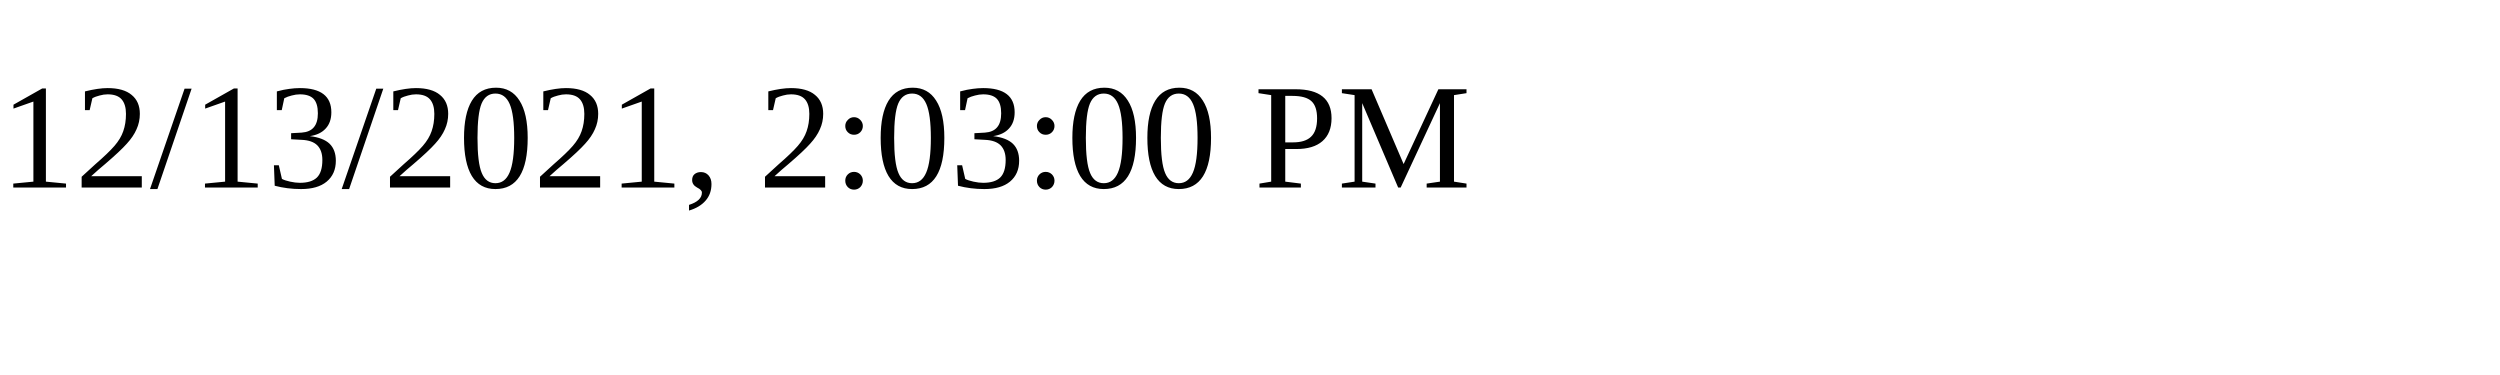
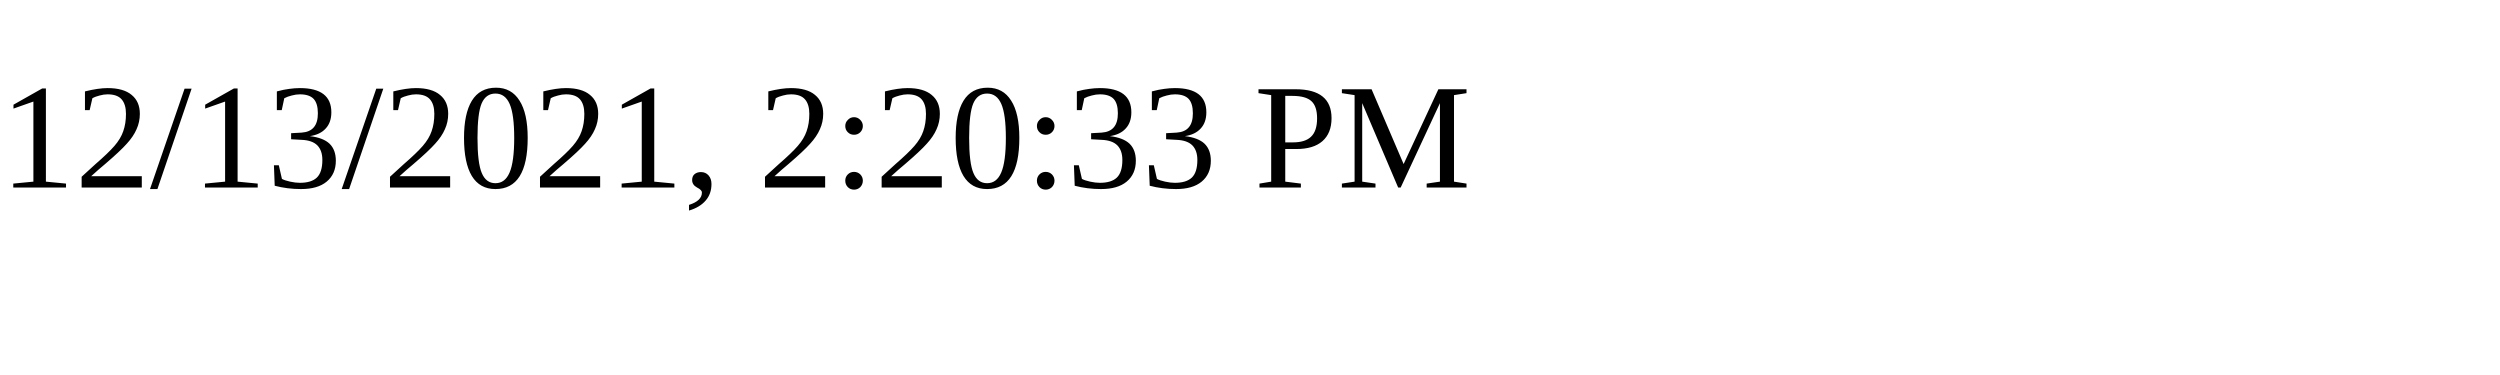
<svg xmlns="http://www.w3.org/2000/svg" height="30" width="200">
-   <text x="0" y="15">12/13/2021, 2:03:00 PM</text>
+   <text x="0" y="15">12/13/2021, 2:20:33 PM</text>
</svg>
